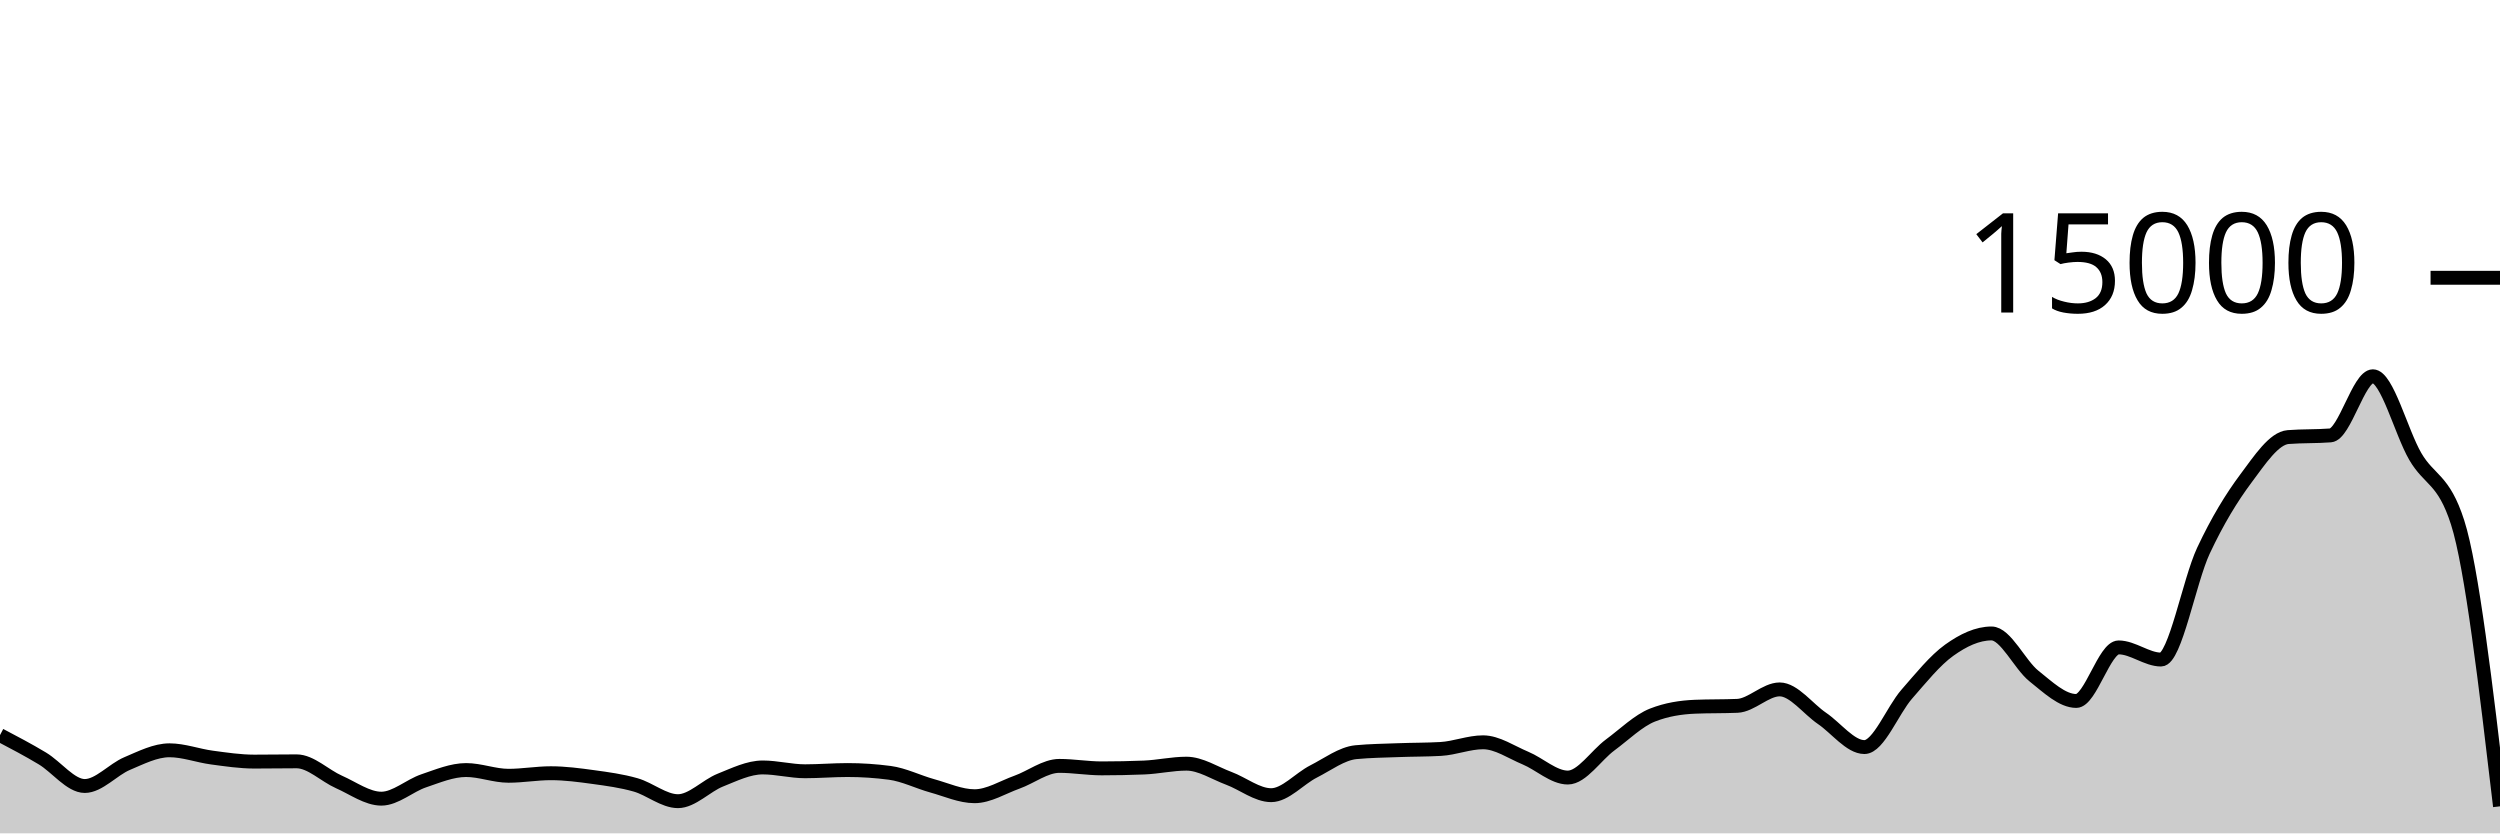
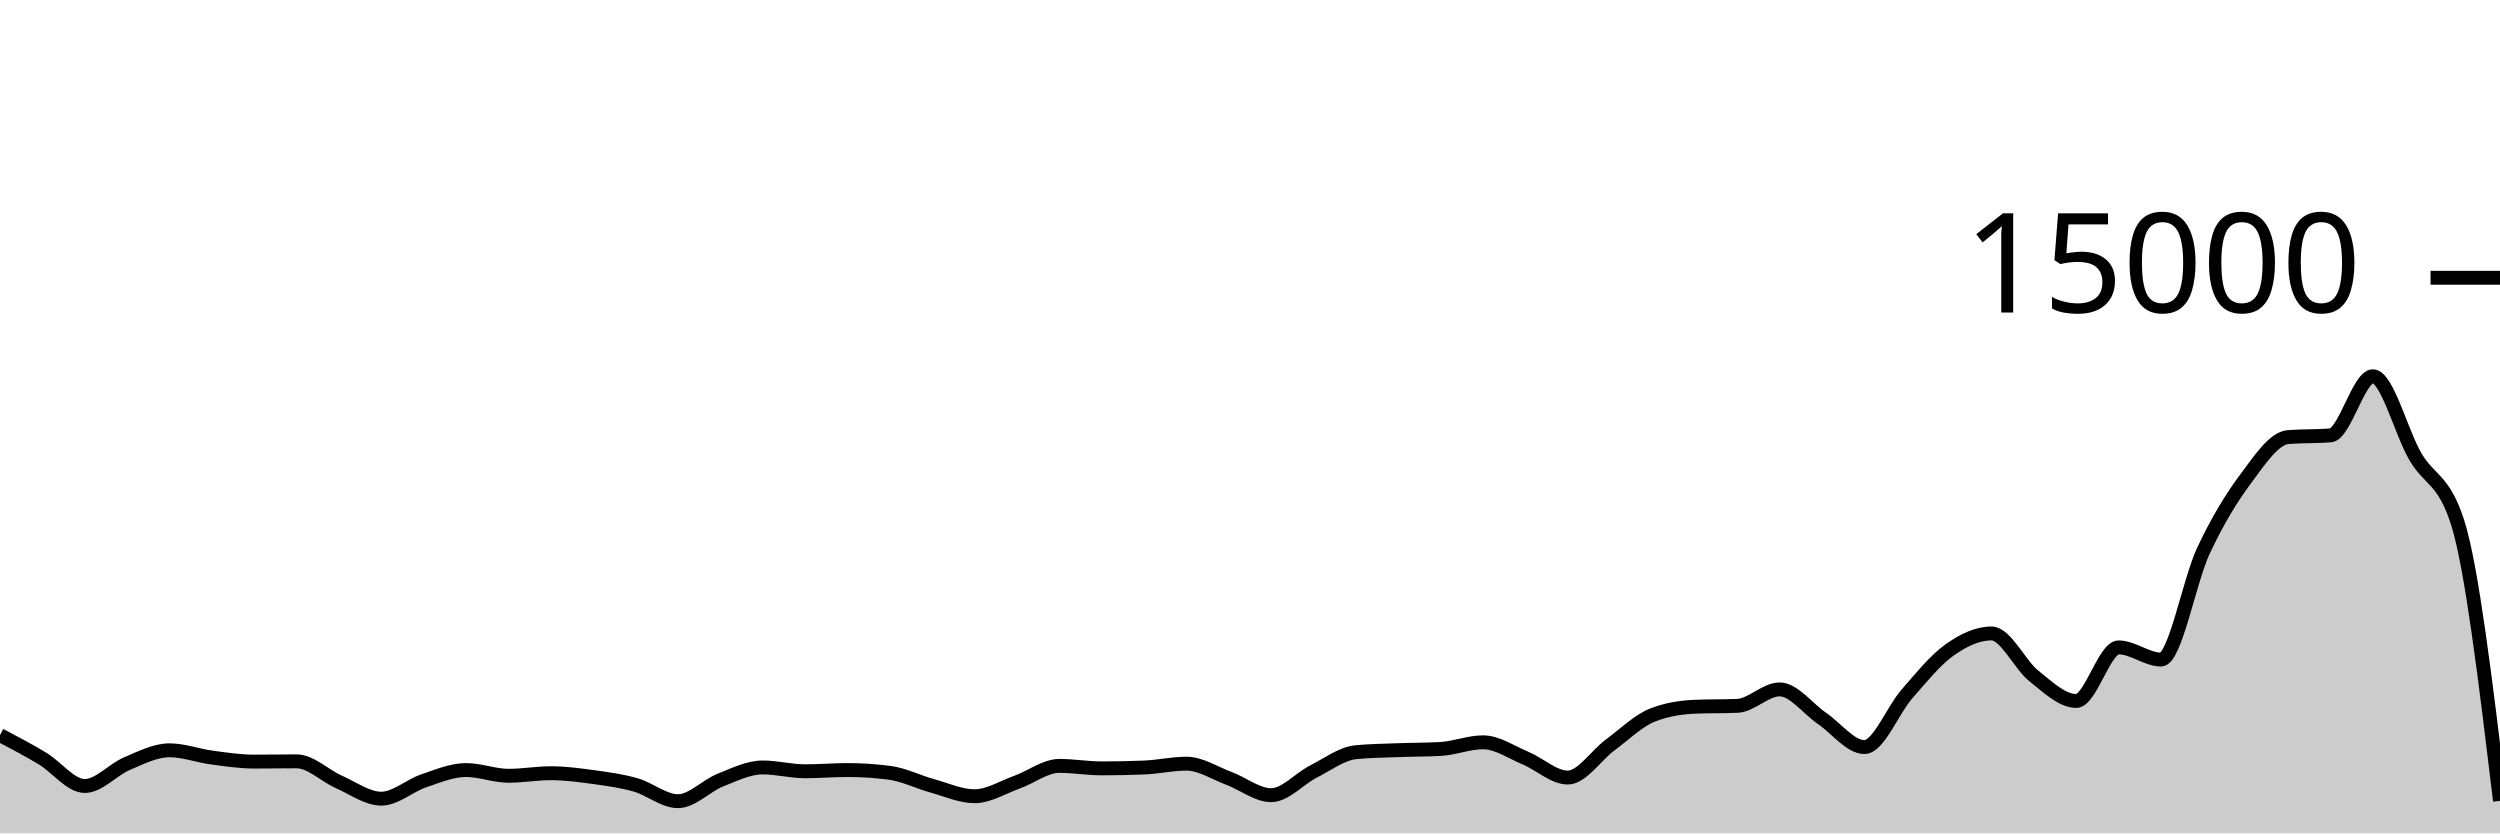
<svg xmlns="http://www.w3.org/2000/svg" viewBox="0 0 180 60">
  <g transform="translate(0,20)">
-     <path class="area" fill="rgba(0, 0, 0, 0.2)" d="M0,32.928C1.017,33.463,2.034,33.997,3.051,34.608C4.068,35.219,5.085,36.592,6.102,36.592C7.119,36.592,8.136,35.404,9.153,34.976C10.169,34.548,11.186,34.021,12.203,34.021C13.22,34.021,14.237,34.408,15.254,34.544C16.271,34.68,17.288,34.835,18.305,34.835C19.322,34.835,20.339,34.816,21.356,34.816C22.373,34.816,23.39,35.853,24.407,36.301C25.424,36.749,26.441,37.504,27.458,37.504C28.475,37.504,29.492,36.562,30.508,36.219C31.525,35.875,32.542,35.443,33.559,35.443C34.576,35.443,35.593,35.856,36.61,35.856C37.627,35.856,38.644,35.672,39.661,35.672C40.678,35.672,41.695,35.807,42.712,35.947C43.729,36.087,44.746,36.222,45.763,36.512C46.78,36.802,47.797,37.685,48.814,37.685C49.831,37.685,50.847,36.573,51.864,36.168C52.881,35.763,53.898,35.256,54.915,35.256C55.932,35.256,56.949,35.531,57.966,35.531C58.983,35.531,60,35.443,61.017,35.443C62.034,35.443,63.051,35.51,64.068,35.645C65.085,35.78,66.102,36.298,67.119,36.579C68.136,36.859,69.153,37.328,70.169,37.328C71.186,37.328,72.203,36.681,73.22,36.317C74.237,35.953,75.254,35.144,76.271,35.144C77.288,35.144,78.305,35.323,79.322,35.323C80.339,35.323,81.356,35.302,82.373,35.261C83.39,35.22,84.407,34.984,85.424,34.984C86.441,34.984,87.458,35.662,88.475,36.04C89.492,36.418,90.508,37.253,91.525,37.253C92.542,37.253,93.559,36.063,94.576,35.547C95.593,35.031,96.61,34.255,97.627,34.157C98.644,34.06,99.661,34.049,100.678,34.011C101.695,33.972,102.712,33.982,103.729,33.925C104.746,33.868,105.763,33.445,106.78,33.445C107.797,33.445,108.814,34.158,109.831,34.581C110.847,35.004,111.864,35.984,112.881,35.984C113.898,35.984,114.915,34.388,115.932,33.637C116.949,32.887,117.966,31.881,118.983,31.483C120,31.084,121.017,30.928,122.034,30.885C123.051,30.843,124.068,30.864,125.085,30.821C126.102,30.779,127.119,29.637,128.136,29.637C129.153,29.637,130.169,31.033,131.186,31.725C132.203,32.417,133.22,33.789,134.237,33.789C135.254,33.789,136.271,31.14,137.288,29.979C138.305,28.817,139.322,27.547,140.339,26.819C141.356,26.09,142.373,25.608,143.39,25.608C144.407,25.608,145.424,27.862,146.441,28.672C147.458,29.482,148.475,30.469,149.492,30.469C150.508,30.469,151.525,26.613,152.542,26.613C153.559,26.613,154.576,27.488,155.593,27.488C156.61,27.488,157.627,21.827,158.644,19.656C159.661,17.485,160.678,15.828,161.695,14.464C162.712,13.1,163.729,11.549,164.746,11.469C165.763,11.389,166.78,11.429,167.797,11.349C168.814,11.269,169.831,7.091,170.847,7.091C171.864,7.091,172.881,11.107,173.898,12.861C174.915,14.616,175.932,14.447,176.949,17.619C177.966,20.79,178.983,29.423,180,38.056L180,40C178.983,40,177.966,40,176.949,40C175.932,40,174.915,40,173.898,40C172.881,40,171.864,40,170.847,40C169.831,40,168.814,40,167.797,40C166.78,40,165.763,40,164.746,40C163.729,40,162.712,40,161.695,40C160.678,40,159.661,40,158.644,40C157.627,40,156.61,40,155.593,40C154.576,40,153.559,40,152.542,40C151.525,40,150.508,40,149.492,40C148.475,40,147.458,40,146.441,40C145.424,40,144.407,40,143.39,40C142.373,40,141.356,40,140.339,40C139.322,40,138.305,40,137.288,40C136.271,40,135.254,40,134.237,40C133.22,40,132.203,40,131.186,40C130.169,40,129.153,40,128.136,40C127.119,40,126.102,40,125.085,40C124.068,40,123.051,40,122.034,40C121.017,40,120,40,118.983,40C117.966,40,116.949,40,115.932,40C114.915,40,113.898,40,112.881,40C111.864,40,110.847,40,109.831,40C108.814,40,107.797,40,106.78,40C105.763,40,104.746,40,103.729,40C102.712,40,101.695,40,100.678,40C99.661,40,98.644,40,97.627,40C96.61,40,95.593,40,94.576,40C93.559,40,92.542,40,91.525,40C90.508,40,89.492,40,88.475,40C87.458,40,86.441,40,85.424,40C84.407,40,83.39,40,82.373,40C81.356,40,80.339,40,79.322,40C78.305,40,77.288,40,76.271,40C75.254,40,74.237,40,73.22,40C72.203,40,71.186,40,70.169,40C69.153,40,68.136,40,67.119,40C66.102,40,65.085,40,64.068,40C63.051,40,62.034,40,61.017,40C60,40,58.983,40,57.966,40C56.949,40,55.932,40,54.915,40C53.898,40,52.881,40,51.864,40C50.847,40,49.831,40,48.814,40C47.797,40,46.78,40,45.763,40C44.746,40,43.729,40,42.712,40C41.695,40,40.678,40,39.661,40C38.644,40,37.627,40,36.61,40C35.593,40,34.576,40,33.559,40C32.542,40,31.525,40,30.508,40C29.492,40,28.475,40,27.458,40C26.441,40,25.424,40,24.407,40C23.39,40,22.373,40,21.356,40C20.339,40,19.322,40,18.305,40C17.288,40,16.271,40,15.254,40C14.237,40,13.22,40,12.203,40C11.186,40,10.169,40,9.153,40C8.136,40,7.119,40,6.102,40C5.085,40,4.068,40,3.051,40C2.034,40,1.017,40,0,40Z" />
-     <path class="line" stroke="black" fill="none" d="M0,32.928C1.017,33.463,2.034,33.997,3.051,34.608C4.068,35.219,5.085,36.592,6.102,36.592C7.119,36.592,8.136,35.404,9.153,34.976C10.169,34.548,11.186,34.021,12.203,34.021C13.22,34.021,14.237,34.408,15.254,34.544C16.271,34.68,17.288,34.835,18.305,34.835C19.322,34.835,20.339,34.816,21.356,34.816C22.373,34.816,23.39,35.853,24.407,36.301C25.424,36.749,26.441,37.504,27.458,37.504C28.475,37.504,29.492,36.562,30.508,36.219C31.525,35.875,32.542,35.443,33.559,35.443C34.576,35.443,35.593,35.856,36.61,35.856C37.627,35.856,38.644,35.672,39.661,35.672C40.678,35.672,41.695,35.807,42.712,35.947C43.729,36.087,44.746,36.222,45.763,36.512C46.78,36.802,47.797,37.685,48.814,37.685C49.831,37.685,50.847,36.573,51.864,36.168C52.881,35.763,53.898,35.256,54.915,35.256C55.932,35.256,56.949,35.531,57.966,35.531C58.983,35.531,60,35.443,61.017,35.443C62.034,35.443,63.051,35.51,64.068,35.645C65.085,35.78,66.102,36.298,67.119,36.579C68.136,36.859,69.153,37.328,70.169,37.328C71.186,37.328,72.203,36.681,73.22,36.317C74.237,35.953,75.254,35.144,76.271,35.144C77.288,35.144,78.305,35.323,79.322,35.323C80.339,35.323,81.356,35.302,82.373,35.261C83.39,35.22,84.407,34.984,85.424,34.984C86.441,34.984,87.458,35.662,88.475,36.04C89.492,36.418,90.508,37.253,91.525,37.253C92.542,37.253,93.559,36.063,94.576,35.547C95.593,35.031,96.61,34.255,97.627,34.157C98.644,34.06,99.661,34.049,100.678,34.011C101.695,33.972,102.712,33.982,103.729,33.925C104.746,33.868,105.763,33.445,106.78,33.445C107.797,33.445,108.814,34.158,109.831,34.581C110.847,35.004,111.864,35.984,112.881,35.984C113.898,35.984,114.915,34.388,115.932,33.637C116.949,32.887,117.966,31.881,118.983,31.483C120,31.084,121.017,30.928,122.034,30.885C123.051,30.843,124.068,30.864,125.085,30.821C126.102,30.779,127.119,29.637,128.136,29.637C129.153,29.637,130.169,31.033,131.186,31.725C132.203,32.417,133.22,33.789,134.237,33.789C135.254,33.789,136.271,31.14,137.288,29.979C138.305,28.817,139.322,27.547,140.339,26.819C141.356,26.09,142.373,25.608,143.39,25.608C144.407,25.608,145.424,27.862,146.441,28.672C147.458,29.482,148.475,30.469,149.492,30.469C150.508,30.469,151.525,26.613,152.542,26.613C153.559,26.613,154.576,27.488,155.593,27.488C156.61,27.488,157.627,21.827,158.644,19.656C159.661,17.485,160.678,15.828,161.695,14.464C162.712,13.1,163.729,11.549,164.746,11.469C165.763,11.389,166.78,11.429,167.797,11.349C168.814,11.269,169.831,7.091,170.847,7.091C171.864,7.091,172.881,11.107,173.898,12.861C174.915,14.616,175.932,14.447,176.949,17.619C177.966,20.79,178.983,29.423,180,38.056" />
+     <path class="area" fill="rgba(0, 0, 0, 0.2)" d="M0,32.928C1.017,33.463,2.034,33.997,3.051,34.608C4.068,35.219,5.085,36.592,6.102,36.592C7.119,36.592,8.136,35.404,9.153,34.976C10.169,34.548,11.186,34.021,12.203,34.021C13.22,34.021,14.237,34.408,15.254,34.544C16.271,34.68,17.288,34.835,18.305,34.835C19.322,34.835,20.339,34.816,21.356,34.816C22.373,34.816,23.39,35.853,24.407,36.301C25.424,36.749,26.441,37.504,27.458,37.504C28.475,37.504,29.492,36.562,30.508,36.219C31.525,35.875,32.542,35.443,33.559,35.443C34.576,35.443,35.593,35.856,36.61,35.856C37.627,35.856,38.644,35.672,39.661,35.672C40.678,35.672,41.695,35.807,42.712,35.947C43.729,36.087,44.746,36.222,45.763,36.512C46.78,36.802,47.797,37.685,48.814,37.685C49.831,37.685,50.847,36.573,51.864,36.168C52.881,35.763,53.898,35.256,54.915,35.256C55.932,35.256,56.949,35.531,57.966,35.531C58.983,35.531,60,35.443,61.017,35.443C62.034,35.443,63.051,35.51,64.068,35.645C65.085,35.78,66.102,36.298,67.119,36.579C68.136,36.859,69.153,37.328,70.169,37.328C71.186,37.328,72.203,36.681,73.22,36.317C74.237,35.953,75.254,35.144,76.271,35.144C77.288,35.144,78.305,35.323,79.322,35.323C80.339,35.323,81.356,35.302,82.373,35.261C83.39,35.22,84.407,34.984,85.424,34.984C86.441,34.984,87.458,35.662,88.475,36.04C89.492,36.418,90.508,37.253,91.525,37.253C92.542,37.253,93.559,36.063,94.576,35.547C95.593,35.031,96.61,34.255,97.627,34.157C98.644,34.06,99.661,34.049,100.678,34.011C101.695,33.972,102.712,33.982,103.729,33.925C104.746,33.868,105.763,33.445,106.78,33.445C107.797,33.445,108.814,34.158,109.831,34.581C110.847,35.004,111.864,35.984,112.881,35.984C113.898,35.984,114.915,34.388,115.932,33.637C116.949,32.887,117.966,31.881,118.983,31.483C120,31.084,121.017,30.928,122.034,30.885C123.051,30.843,124.068,30.864,125.085,30.821C126.102,30.779,127.119,29.637,128.136,29.637C129.153,29.637,130.169,31.033,131.186,31.725C132.203,32.417,133.22,33.789,134.237,33.789C135.254,33.789,136.271,31.14,137.288,29.979C138.305,28.817,139.322,27.547,140.339,26.819C141.356,26.09,142.373,25.608,143.39,25.608C144.407,25.608,145.424,27.862,146.441,28.672C147.458,29.482,148.475,30.469,149.492,30.469C150.508,30.469,151.525,26.613,152.542,26.613C153.559,26.613,154.576,27.488,155.593,27.488C156.61,27.488,157.627,21.827,158.644,19.656C159.661,17.485,160.678,15.828,161.695,14.464C162.712,13.1,163.729,11.549,164.746,11.469C165.763,11.389,166.78,11.429,167.797,11.349C168.814,11.269,169.831,7.091,170.847,7.091C171.864,7.091,172.881,11.107,173.898,12.861C174.915,14.616,175.932,14.447,176.949,17.619C177.966,20.79,178.983,29.226,180,37.661L180,40C178.983,40,177.966,40,176.949,40C175.932,40,174.915,40,173.898,40C172.881,40,171.864,40,170.847,40C169.831,40,168.814,40,167.797,40C166.78,40,165.763,40,164.746,40C163.729,40,162.712,40,161.695,40C160.678,40,159.661,40,158.644,40C157.627,40,156.61,40,155.593,40C154.576,40,153.559,40,152.542,40C151.525,40,150.508,40,149.492,40C148.475,40,147.458,40,146.441,40C145.424,40,144.407,40,143.39,40C142.373,40,141.356,40,140.339,40C139.322,40,138.305,40,137.288,40C136.271,40,135.254,40,134.237,40C133.22,40,132.203,40,131.186,40C130.169,40,129.153,40,128.136,40C127.119,40,126.102,40,125.085,40C124.068,40,123.051,40,122.034,40C121.017,40,120,40,118.983,40C117.966,40,116.949,40,115.932,40C114.915,40,113.898,40,112.881,40C111.864,40,110.847,40,109.831,40C108.814,40,107.797,40,106.78,40C105.763,40,104.746,40,103.729,40C102.712,40,101.695,40,100.678,40C99.661,40,98.644,40,97.627,40C96.61,40,95.593,40,94.576,40C93.559,40,92.542,40,91.525,40C90.508,40,89.492,40,88.475,40C87.458,40,86.441,40,85.424,40C84.407,40,83.39,40,82.373,40C81.356,40,80.339,40,79.322,40C78.305,40,77.288,40,76.271,40C75.254,40,74.237,40,73.22,40C72.203,40,71.186,40,70.169,40C69.153,40,68.136,40,67.119,40C66.102,40,65.085,40,64.068,40C63.051,40,62.034,40,61.017,40C60,40,58.983,40,57.966,40C56.949,40,55.932,40,54.915,40C53.898,40,52.881,40,51.864,40C50.847,40,49.831,40,48.814,40C47.797,40,46.78,40,45.763,40C44.746,40,43.729,40,42.712,40C41.695,40,40.678,40,39.661,40C38.644,40,37.627,40,36.61,40C35.593,40,34.576,40,33.559,40C32.542,40,31.525,40,30.508,40C29.492,40,28.475,40,27.458,40C26.441,40,25.424,40,24.407,40C23.39,40,22.373,40,21.356,40C20.339,40,19.322,40,18.305,40C17.288,40,16.271,40,15.254,40C14.237,40,13.22,40,12.203,40C11.186,40,10.169,40,9.153,40C8.136,40,7.119,40,6.102,40C5.085,40,4.068,40,3.051,40C2.034,40,1.017,40,0,40Z" />
+     <path class="line" stroke="black" fill="none" d="M0,32.928C1.017,33.463,2.034,33.997,3.051,34.608C4.068,35.219,5.085,36.592,6.102,36.592C7.119,36.592,8.136,35.404,9.153,34.976C10.169,34.548,11.186,34.021,12.203,34.021C13.22,34.021,14.237,34.408,15.254,34.544C16.271,34.68,17.288,34.835,18.305,34.835C19.322,34.835,20.339,34.816,21.356,34.816C22.373,34.816,23.39,35.853,24.407,36.301C25.424,36.749,26.441,37.504,27.458,37.504C28.475,37.504,29.492,36.562,30.508,36.219C31.525,35.875,32.542,35.443,33.559,35.443C34.576,35.443,35.593,35.856,36.61,35.856C37.627,35.856,38.644,35.672,39.661,35.672C40.678,35.672,41.695,35.807,42.712,35.947C43.729,36.087,44.746,36.222,45.763,36.512C46.78,36.802,47.797,37.685,48.814,37.685C49.831,37.685,50.847,36.573,51.864,36.168C52.881,35.763,53.898,35.256,54.915,35.256C55.932,35.256,56.949,35.531,57.966,35.531C58.983,35.531,60,35.443,61.017,35.443C62.034,35.443,63.051,35.51,64.068,35.645C65.085,35.78,66.102,36.298,67.119,36.579C68.136,36.859,69.153,37.328,70.169,37.328C71.186,37.328,72.203,36.681,73.22,36.317C74.237,35.953,75.254,35.144,76.271,35.144C77.288,35.144,78.305,35.323,79.322,35.323C80.339,35.323,81.356,35.302,82.373,35.261C83.39,35.22,84.407,34.984,85.424,34.984C86.441,34.984,87.458,35.662,88.475,36.04C89.492,36.418,90.508,37.253,91.525,37.253C92.542,37.253,93.559,36.063,94.576,35.547C95.593,35.031,96.61,34.255,97.627,34.157C98.644,34.06,99.661,34.049,100.678,34.011C101.695,33.972,102.712,33.982,103.729,33.925C104.746,33.868,105.763,33.445,106.78,33.445C107.797,33.445,108.814,34.158,109.831,34.581C110.847,35.004,111.864,35.984,112.881,35.984C113.898,35.984,114.915,34.388,115.932,33.637C116.949,32.887,117.966,31.881,118.983,31.483C120,31.084,121.017,30.928,122.034,30.885C123.051,30.843,124.068,30.864,125.085,30.821C126.102,30.779,127.119,29.637,128.136,29.637C129.153,29.637,130.169,31.033,131.186,31.725C132.203,32.417,133.22,33.789,134.237,33.789C135.254,33.789,136.271,31.14,137.288,29.979C138.305,28.817,139.322,27.547,140.339,26.819C141.356,26.09,142.373,25.608,143.39,25.608C144.407,25.608,145.424,27.862,146.441,28.672C147.458,29.482,148.475,30.469,149.492,30.469C150.508,30.469,151.525,26.613,152.542,26.613C153.559,26.613,154.576,27.488,155.593,27.488C156.61,27.488,157.627,21.827,158.644,19.656C159.661,17.485,160.678,15.828,161.695,14.464C162.712,13.1,163.729,11.549,164.746,11.469C165.763,11.389,166.78,11.429,167.797,11.349C168.814,11.269,169.831,7.091,170.847,7.091C171.864,7.091,172.881,11.107,173.898,12.861C174.915,14.616,175.932,14.447,176.949,17.619C177.966,20.79,178.983,29.226,180,37.661" />
    <path class="axis-ceiling" stroke-width="1" stroke="black" fill="none" d="M175,0L180,0" />
    <text class="axis-ceiling-label" font-family="sans-serif" text-anchor="end" font-size="10px" x="170" y="2.5">15000</text>
  </g>
</svg>
